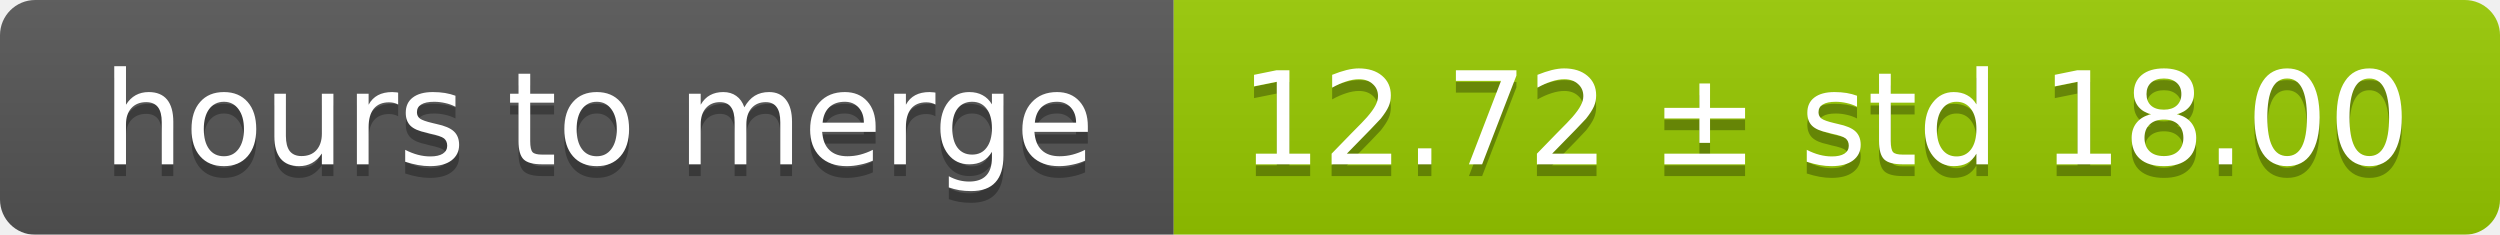
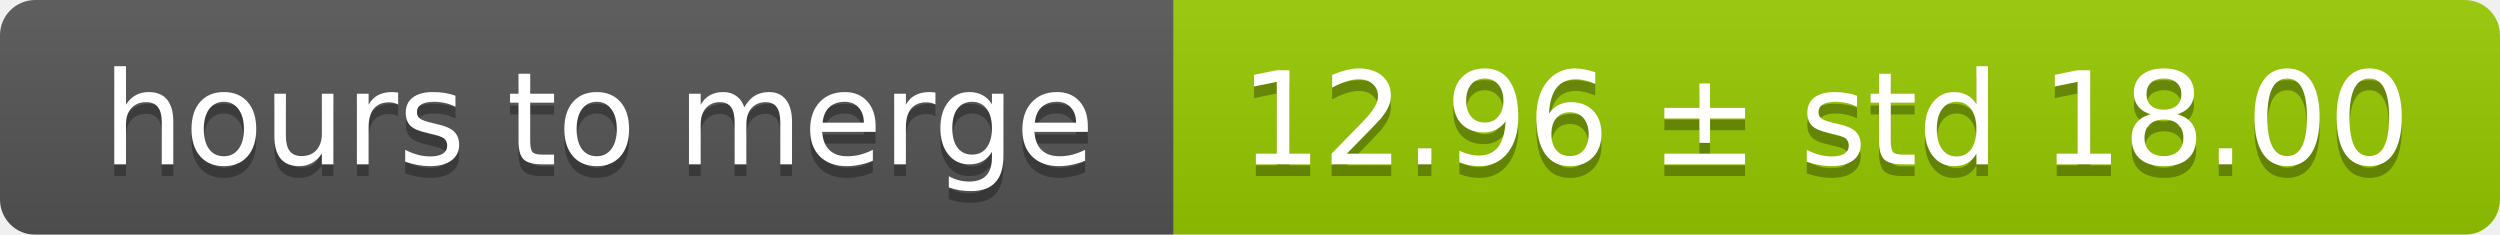
<svg xmlns="http://www.w3.org/2000/svg" width="213" height="20">
  <linearGradient id="smooth" x2="0" y2="100%">
    <stop offset="0" stop-color="#bbb" stop-opacity=".1" />
    <stop offset="1" stop-opacity=".1" />
  </linearGradient>
  <mask id="round">
    <rect width="213" height="20" rx="3" fill="#fff" />
  </mask>
  <g mask="url(#round)">
    <rect width="100" height="20" fill="#555" />
    <rect x="100" width="113" height="20" fill="#97ca00" />
    <rect width="213" height="20" fill="url(#smooth)" />
  </g>
  <g fill="#fff" text-anchor="middle" font-family="DejaVu Sans,Verdana,Geneva,sans-serif" font-size="11">
    <text x="51" y="15" fill="#010101" fill-opacity=".3">hours to merge</text>
    <text x="51" y="14">hours to merge</text>
-     <text x="155.5" y="15" fill="#010101" fill-opacity=".3">12.72 ± std 18.00</text>
-     <text x="155.5" y="14">12.72 ± std 18.00</text>
+     <text x="155.5" y="15" fill="#010101" fill-opacity=".3">12.96 ± std 18.00</text>
+     <text x="155.5" y="14">12.96 ± std 18.00</text>
  </g>
</svg>
